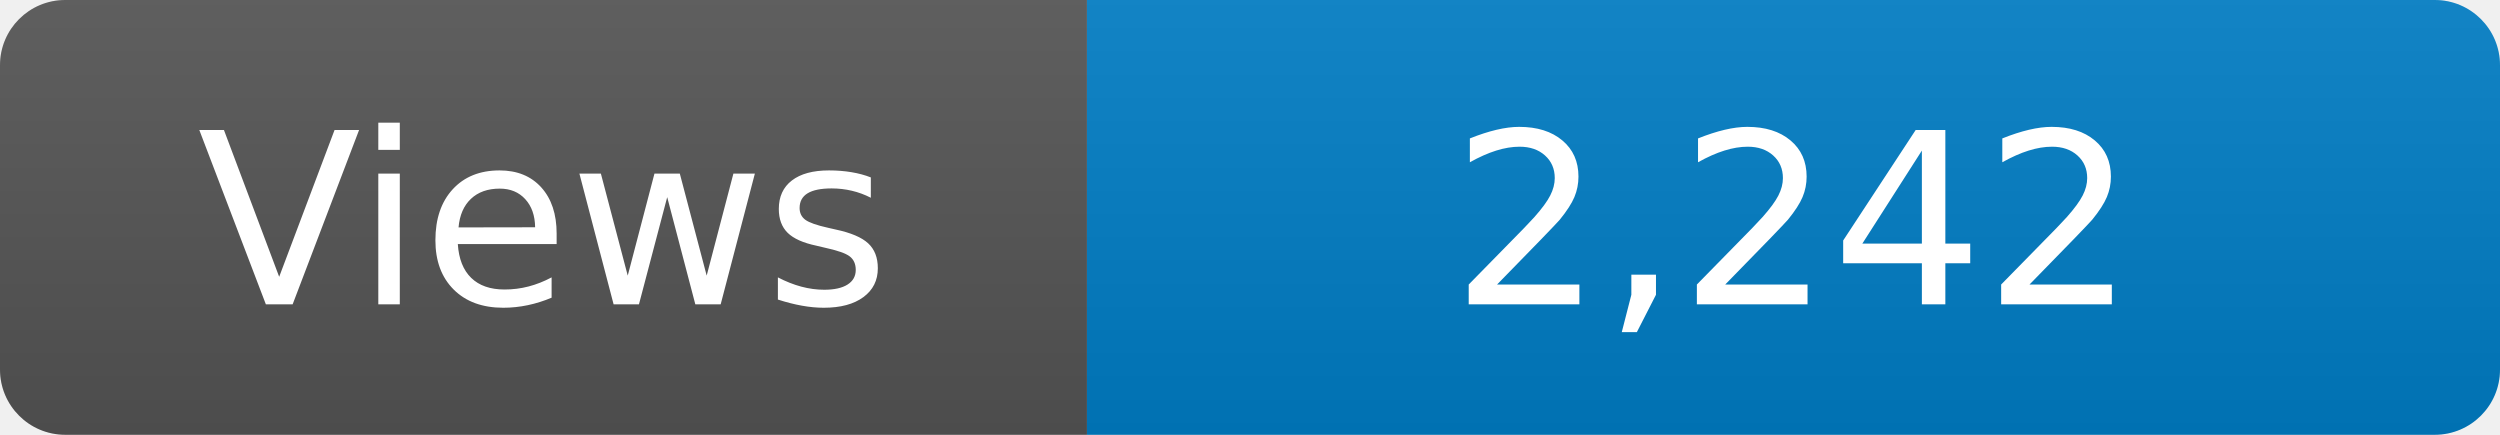
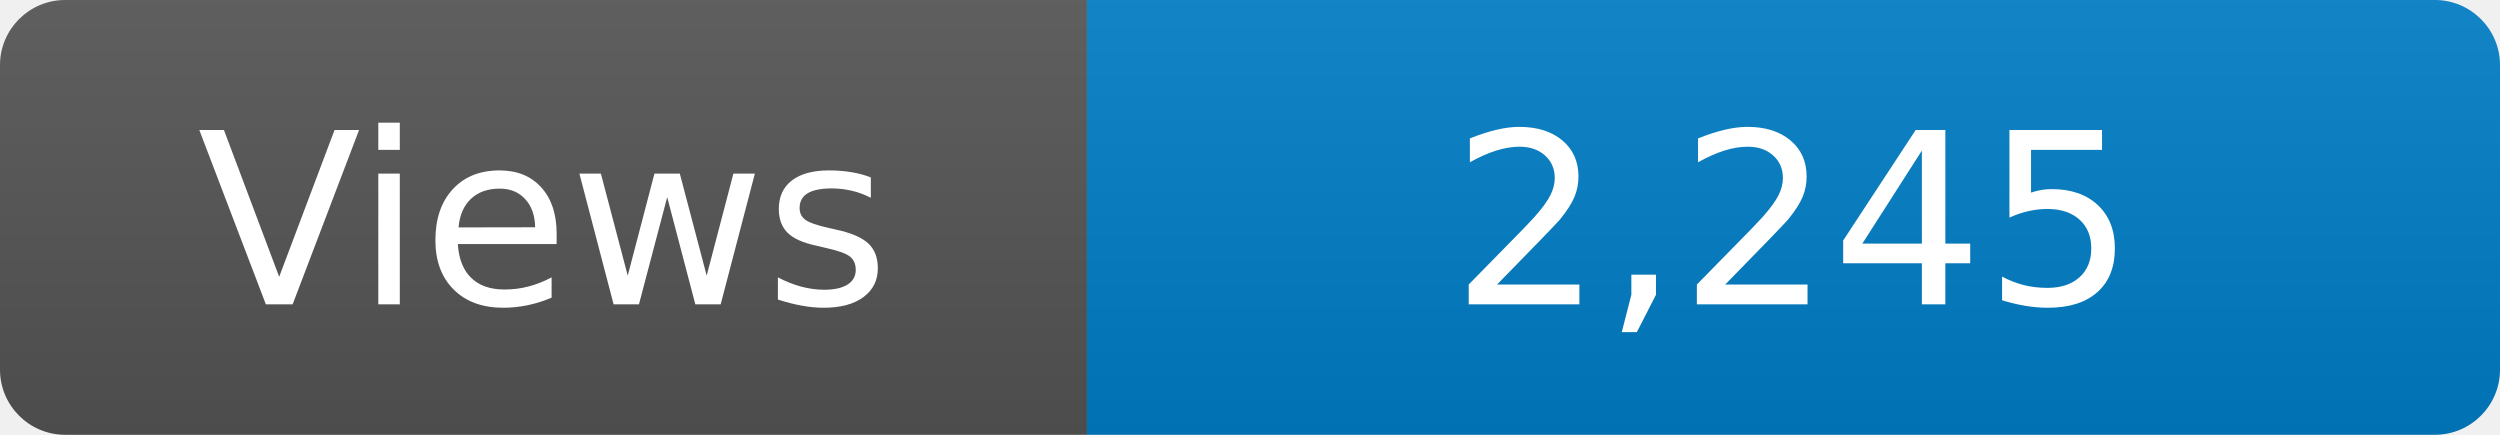
<svg xmlns="http://www.w3.org/2000/svg" width="115" height="20" role="img" aria-label="Maintained?: yes">
  <linearGradient id="s" x2="0" y2="100%">
    <stop offset="0" stop-color="#bbb" stop-opacity=".1" />
    <stop offset="1" stop-opacity=".1" />
  </linearGradient>
  <clipPath id="r">
    <rect width="115" height="20" rx="3" fill="#fff" />
  </clipPath>
  <g clip-path="url(#r)">
    <rect width="50" height="20" fill="#555" />
    <rect x="50" width="160" height="20" fill="#007ec6" />
    <rect width="115" height="20" fill="url(#s)" />
  </g>
  <g fill="#fff" text-anchor="middle" font-family="Verdana,Geneva,DejaVu Sans,sans-serif" font-size="110">
    <text x="250" y="140" transform="scale(.1)" fill="#fff">Views</text>
-     <text x="825" y="140" transform="scale(.1)" fill="#fff">2,242</text>
+     <text x="825" y="140" transform="scale(.1)" fill="#fff">2,245</text>
  </g>
</svg>
